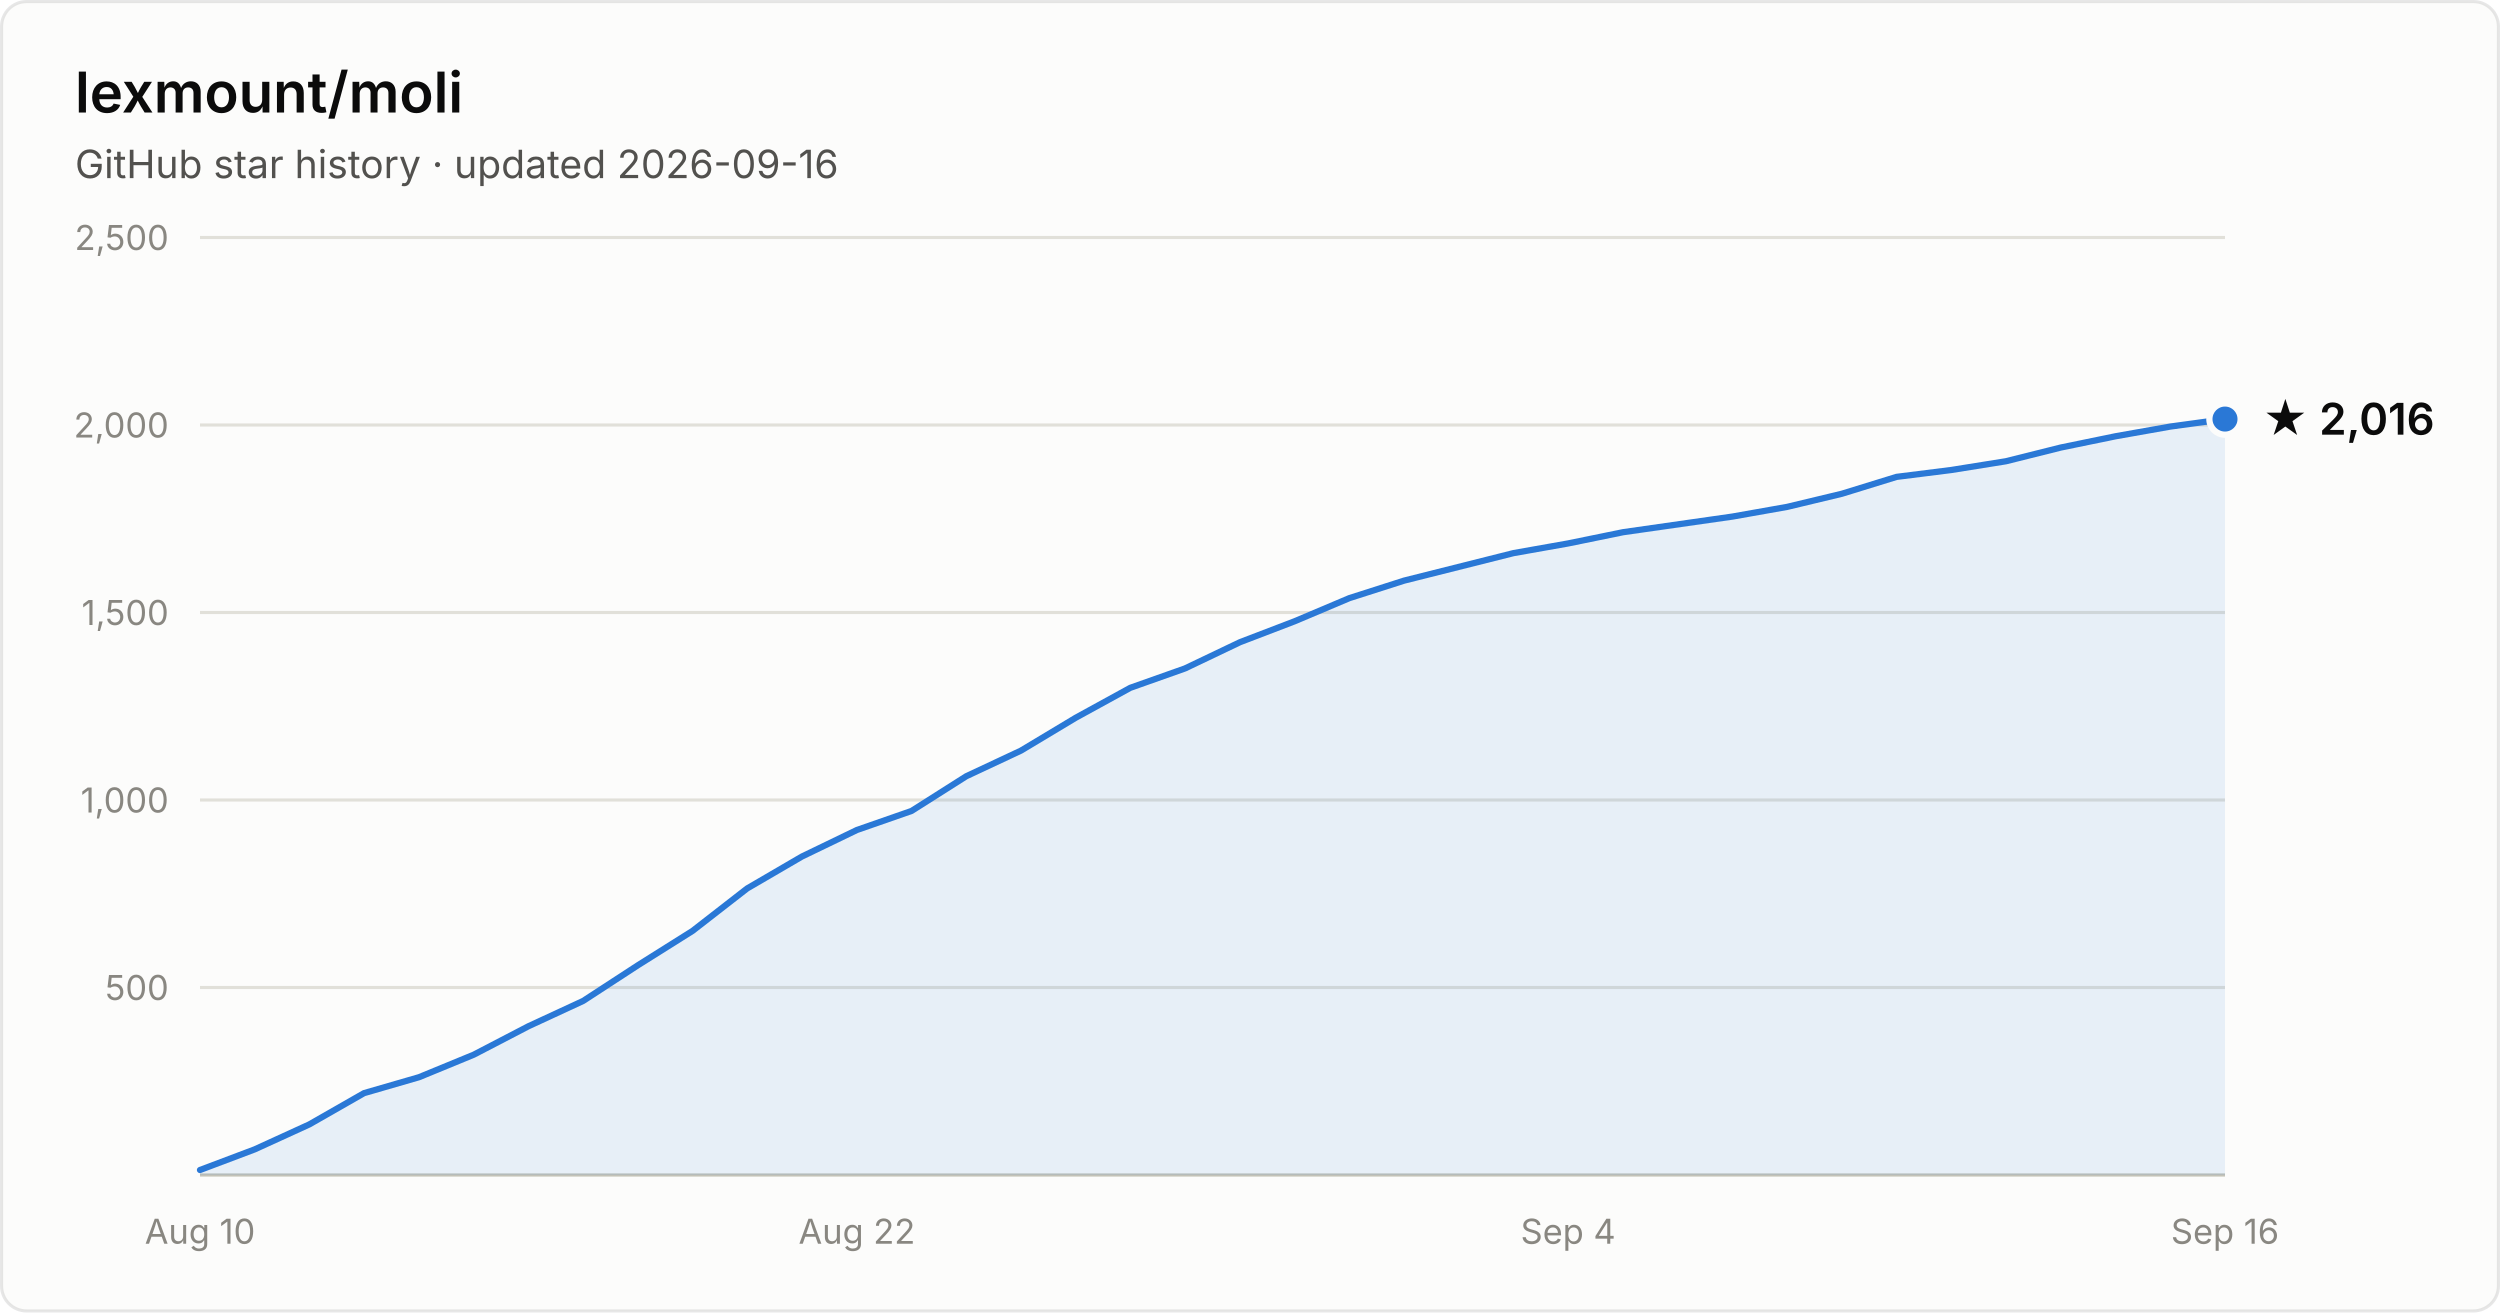
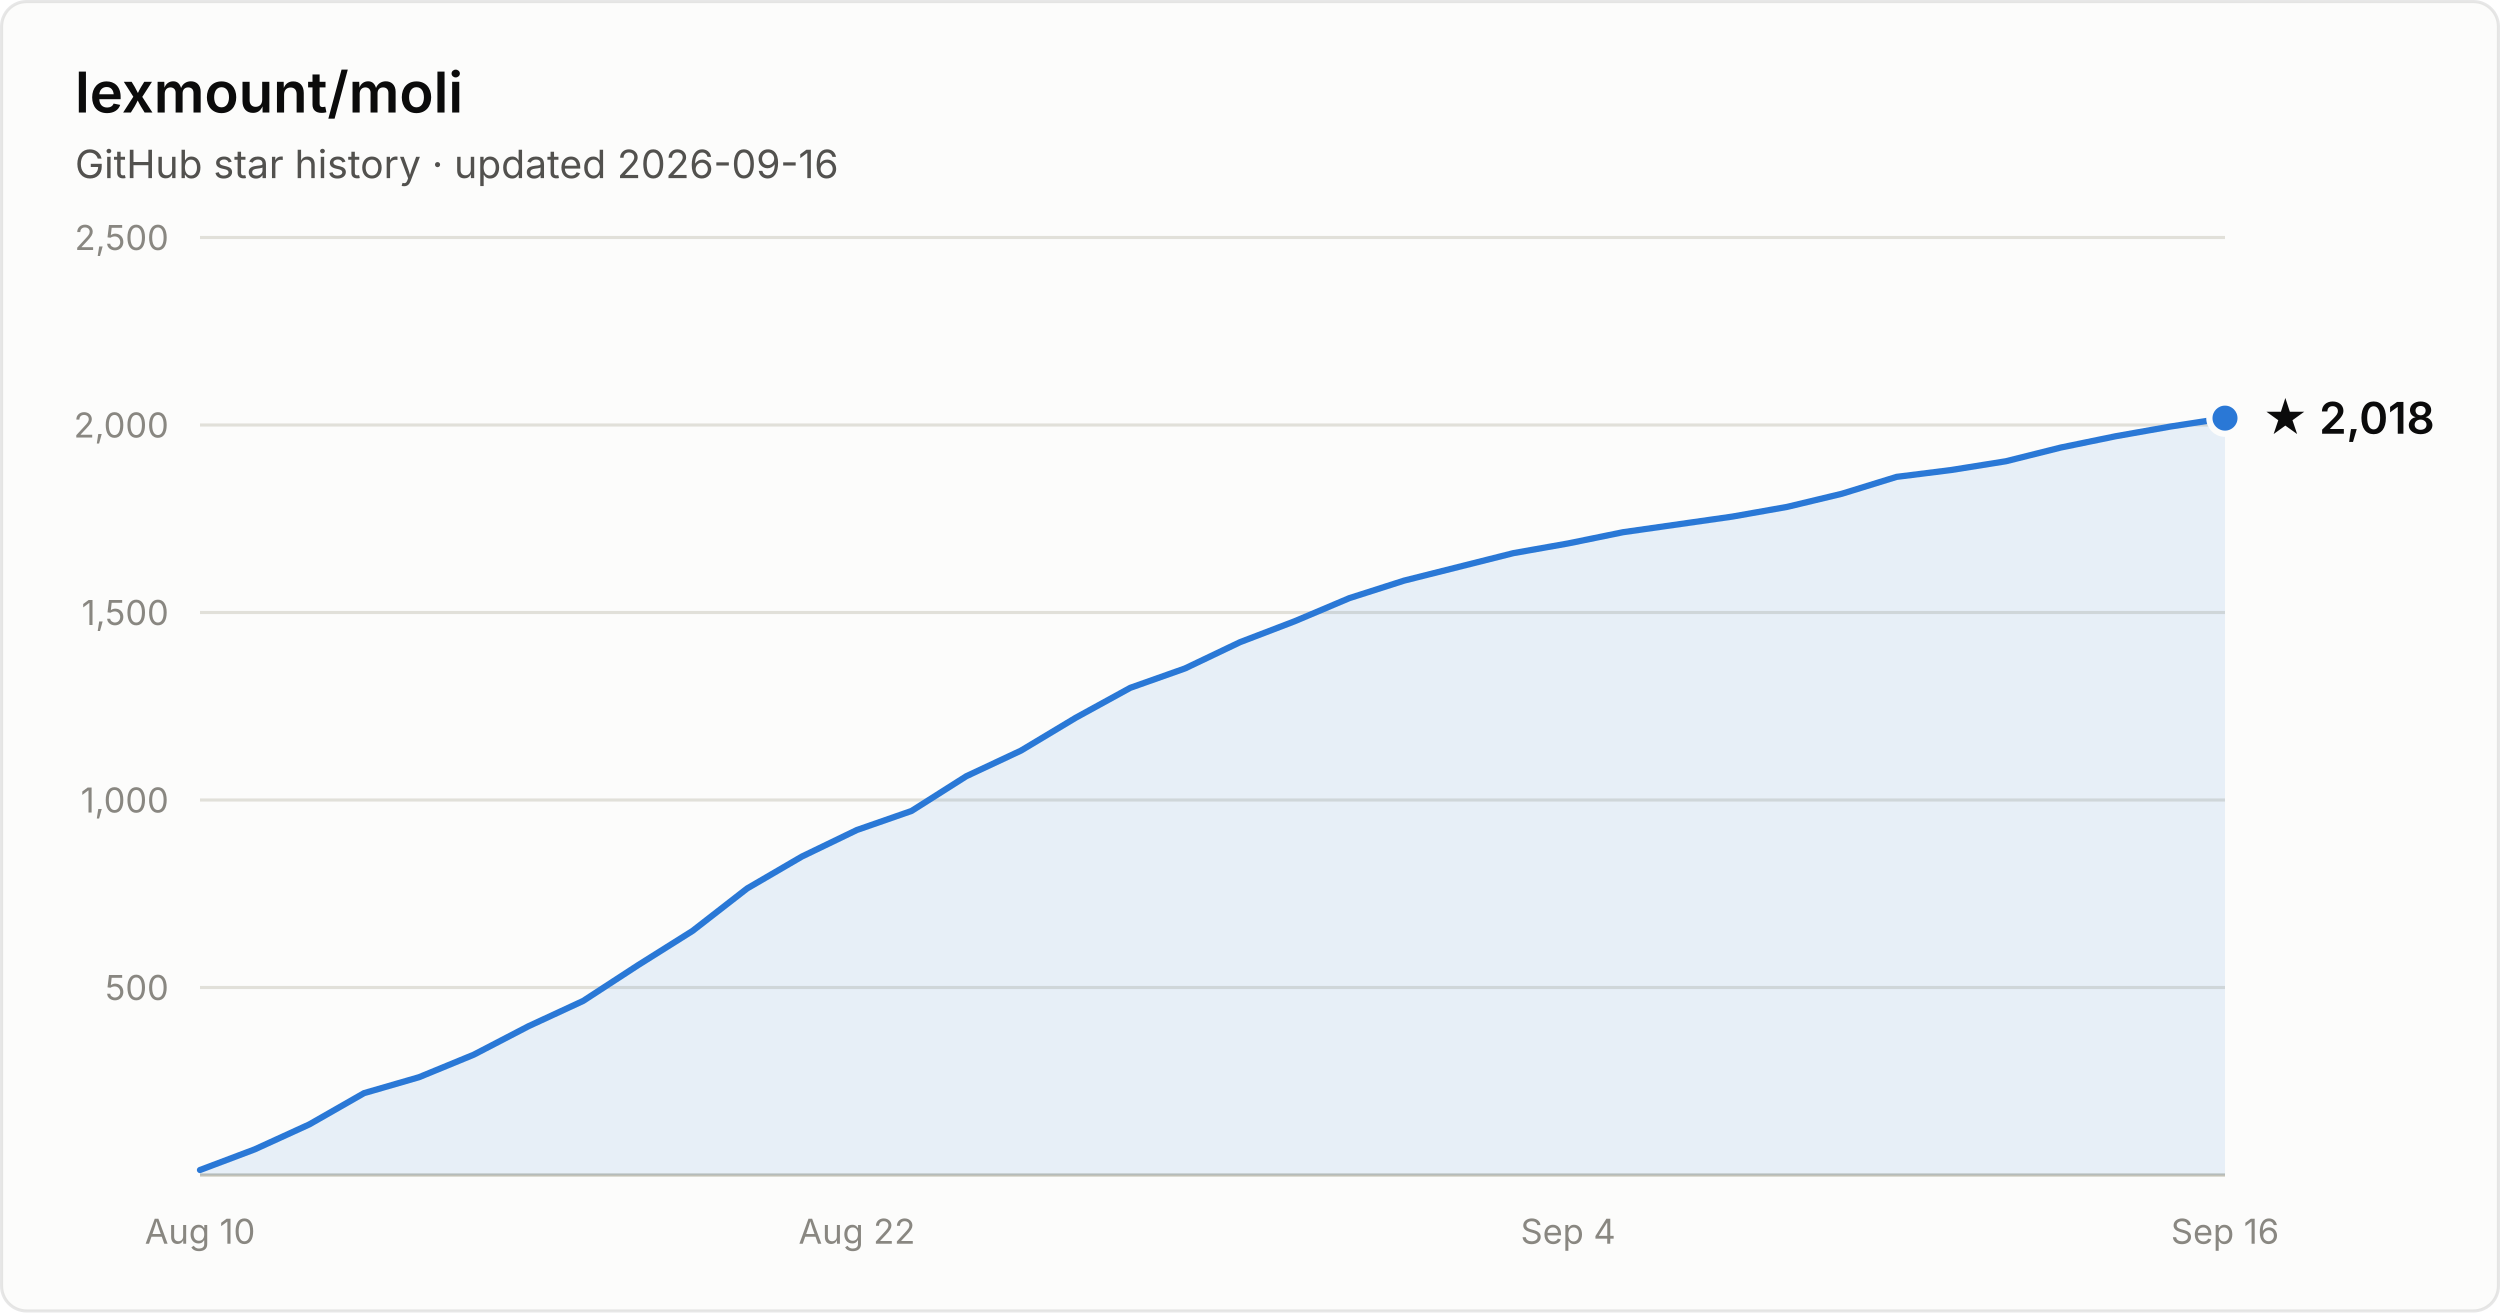
- <svg xmlns="http://www.w3.org/2000/svg" width="800" height="420" viewBox="0 0 800 420" font-family="system-ui, -apple-system, Segoe UI, sans-serif" role="img" aria-label="Star history of lexmount/moli: 2,016 stars as of 2026-09-16">
+ <svg xmlns="http://www.w3.org/2000/svg" width="800" height="420" viewBox="0 0 800 420" font-family="system-ui, -apple-system, Segoe UI, sans-serif" role="img" aria-label="Star history of lexmount/moli: 2,018 stars as of 2026-09-16">
  <rect x="0.5" y="0.5" width="799" height="419" rx="8" fill="#fcfcfb" stroke="rgba(11,11,11,0.10)" />
  <text x="24" y="36" fill="#0b0b0b" font-size="18" font-weight="600">lexmount/moli</text>
  <text x="24" y="57" fill="#52514e" font-size="12.5">GitHub star history · updated 2026-09-16</text>
  <line x1="64" y1="316.0" x2="712" y2="316.0" stroke="#e1e0d9" stroke-width="1" />
  <text x="54" y="320.0" text-anchor="end" fill="#898781" font-size="11" style="font-variant-numeric:tabular-nums">500</text>
  <line x1="64" y1="256.0" x2="712" y2="256.0" stroke="#e1e0d9" stroke-width="1" />
  <text x="54" y="260.0" text-anchor="end" fill="#898781" font-size="11" style="font-variant-numeric:tabular-nums">1,000</text>
  <line x1="64" y1="196.0" x2="712" y2="196.0" stroke="#e1e0d9" stroke-width="1" />
  <text x="54" y="200.0" text-anchor="end" fill="#898781" font-size="11" style="font-variant-numeric:tabular-nums">1,500</text>
  <line x1="64" y1="136.0" x2="712" y2="136.0" stroke="#e1e0d9" stroke-width="1" />
  <text x="54" y="140.0" text-anchor="end" fill="#898781" font-size="11" style="font-variant-numeric:tabular-nums">2,000</text>
  <line x1="64" y1="76.0" x2="712" y2="76.0" stroke="#e1e0d9" stroke-width="1" />
  <text x="54" y="80.0" text-anchor="end" fill="#898781" font-size="11" style="font-variant-numeric:tabular-nums">2,500</text>
  <line x1="64" y1="376" x2="712" y2="376" stroke="#c3c2b7" stroke-width="1" />
  <text x="64.0" y="398" text-anchor="middle" fill="#898781" font-size="11" style="font-variant-numeric:tabular-nums">Aug 10</text>
  <text x="274.2" y="398" text-anchor="middle" fill="#898781" font-size="11" style="font-variant-numeric:tabular-nums">Aug 22</text>
  <text x="501.8" y="398" text-anchor="middle" fill="#898781" font-size="11" style="font-variant-numeric:tabular-nums">Sep 4</text>
  <text x="712.0" y="398" text-anchor="middle" fill="#898781" font-size="11" style="font-variant-numeric:tabular-nums">Sep 16</text>
-   <path d="M64.0 374.4 L81.5 367.8 L99.0 359.8 L116.5 349.8 L134.1 344.7 L151.6 337.5 L169.1 328.4 L186.6 320.3 L204.1 308.9 L221.6 297.9 L239.1 284.3 L256.6 274.1 L274.2 265.6 L291.7 259.5 L309.2 248.4 L326.7 240.2 L344.2 229.7 L361.7 220.1 L379.2 213.9 L396.8 205.5 L414.3 198.8 L431.8 191.4 L449.3 185.8 L466.8 181.4 L484.3 177.0 L501.8 173.9 L519.4 170.3 L536.9 167.8 L554.4 165.3 L571.9 162.2 L589.4 158.0 L606.9 152.6 L624.4 150.4 L641.9 147.6 L659.5 143.2 L677.0 139.6 L694.5 136.5 L712.0 134.1 L712.0 376 L64.0 376 Z" fill="#2a78d6" fill-opacity="0.1" />
-   <path d="M64.0 374.4 L81.5 367.8 L99.0 359.8 L116.5 349.8 L134.1 344.7 L151.6 337.5 L169.1 328.4 L186.6 320.3 L204.1 308.9 L221.6 297.9 L239.1 284.3 L256.6 274.1 L274.2 265.6 L291.7 259.5 L309.2 248.4 L326.7 240.2 L344.2 229.7 L361.7 220.1 L379.2 213.9 L396.8 205.5 L414.3 198.8 L431.8 191.4 L449.3 185.8 L466.8 181.4 L484.3 177.0 L501.8 173.9 L519.4 170.3 L536.9 167.8 L554.4 165.3 L571.9 162.2 L589.4 158.0 L606.9 152.6 L624.4 150.4 L641.9 147.6 L659.5 143.2 L677.0 139.6 L694.5 136.5 L712.0 134.1" fill="none" stroke="#2a78d6" stroke-width="2" stroke-linejoin="round" stroke-linecap="round" />
-   <circle cx="712.0" cy="134.1" r="5" fill="#2a78d6" stroke="#fcfcfb" stroke-width="2" />
-   <text x="724.0" y="139.1" fill="#0b0b0b" font-size="14" font-weight="600">★ 2,016</text>
+   <path d="M64.0 374.4 L81.5 367.8 L99.0 359.8 L116.5 349.8 L134.1 344.7 L151.6 337.5 L169.1 328.4 L186.6 320.3 L204.1 308.9 L221.6 297.9 L239.1 284.3 L256.6 274.1 L274.2 265.6 L291.7 259.5 L309.2 248.4 L326.7 240.2 L344.2 229.7 L361.7 220.1 L379.2 213.9 L396.8 205.5 L414.3 198.8 L431.8 191.4 L449.3 185.8 L466.8 181.4 L484.3 177.0 L501.8 173.9 L519.4 170.3 L536.9 167.8 L554.4 165.3 L571.9 162.2 L589.4 158.0 L606.9 152.6 L624.4 150.4 L641.9 147.6 L659.5 143.2 L677.0 139.6 L694.5 136.5 L712.0 133.8 L712.0 376 L64.0 376 Z" fill="#2a78d6" fill-opacity="0.1" />
+   <path d="M64.0 374.4 L81.5 367.8 L99.0 359.8 L116.5 349.8 L134.1 344.7 L151.6 337.5 L169.1 328.4 L186.6 320.3 L204.1 308.9 L221.6 297.9 L239.1 284.3 L256.6 274.1 L274.2 265.6 L291.7 259.5 L309.2 248.4 L326.7 240.2 L344.2 229.7 L361.7 220.1 L379.2 213.9 L396.8 205.5 L414.3 198.8 L431.8 191.4 L449.3 185.8 L466.8 181.4 L484.3 177.0 L501.8 173.9 L519.4 170.3 L536.9 167.8 L554.4 165.3 L571.9 162.2 L589.4 158.0 L606.9 152.6 L624.4 150.4 L641.9 147.6 L659.5 143.2 L677.0 139.6 L694.5 136.5 L712.0 133.8" fill="none" stroke="#2a78d6" stroke-width="2" stroke-linejoin="round" stroke-linecap="round" />
+   <circle cx="712.0" cy="133.8" r="5" fill="#2a78d6" stroke="#fcfcfb" stroke-width="2" />
+   <text x="724.0" y="138.8" fill="#0b0b0b" font-size="14" font-weight="600">★ 2,018</text>
</svg>
